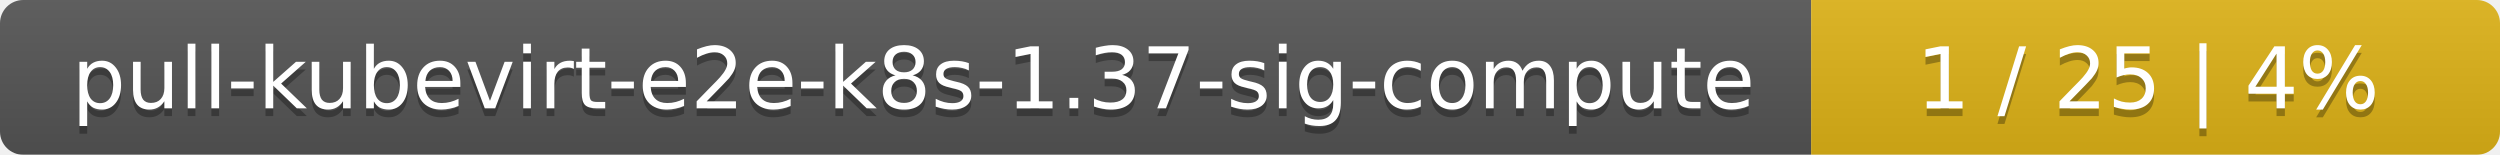
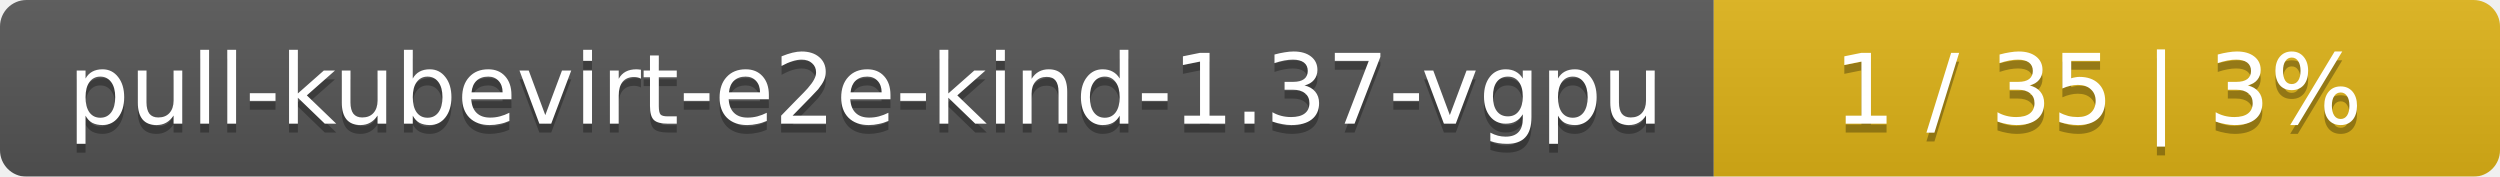
- <svg xmlns="http://www.w3.org/2000/svg" width="323" height="20">
+ <svg xmlns="http://www.w3.org/2000/svg" width="283" height="20">
  <linearGradient id="smooth" x2="0" y2="100%">
    <stop offset="0" stop-color="#bbb" stop-opacity=".1" />
    <stop offset="1" stop-opacity=".1" />
  </linearGradient>
  <mask id="round">
-     <rect width="323" height="20" rx="3" fill="#fff" />
+     <rect width="283" height="20" rx="3" fill="#fff" />
  </mask>
  <g mask="url(#round)">
-     <rect width="234" height="20" fill="#555" />
-     <rect x="234" width="89" height="20" fill="#dfb317" />
-     <rect width="323" height="20" fill="url(#smooth)" />
+     <rect width="194" height="20" fill="#555" />
+     <rect x="194" width="89" height="20" fill="#dfb317" />
+     <rect width="283" height="20" fill="url(#smooth)" />
  </g>
  <g fill="#fff" text-anchor="middle" font-family="DejaVu Sans,Verdana,Geneva,sans-serif" font-size="11">
-     <text x="118" y="15" fill="#010101" fill-opacity=".3">pull-kubevirt-e2e-k8s-1.37-sig-compute</text>
-     <text x="118" y="14">pull-kubevirt-e2e-k8s-1.37-sig-compute</text>
-     <text x="277.5" y="15" fill="#010101" fill-opacity=".3">1 / 25    |    4%</text>
-     <text x="277.5" y="14">1 / 25    |    4%</text>
+     <text x="98" y="15" fill="#010101" fill-opacity=".3">pull-kubevirt-e2e-kind-1.37-vgpu</text>
+     <text x="98" y="14">pull-kubevirt-e2e-kind-1.37-vgpu</text>
+     <text x="237.5" y="15" fill="#010101" fill-opacity=".3">1 / 35    |    3%</text>
+     <text x="237.5" y="14">1 / 35    |    3%</text>
  </g>
</svg>
